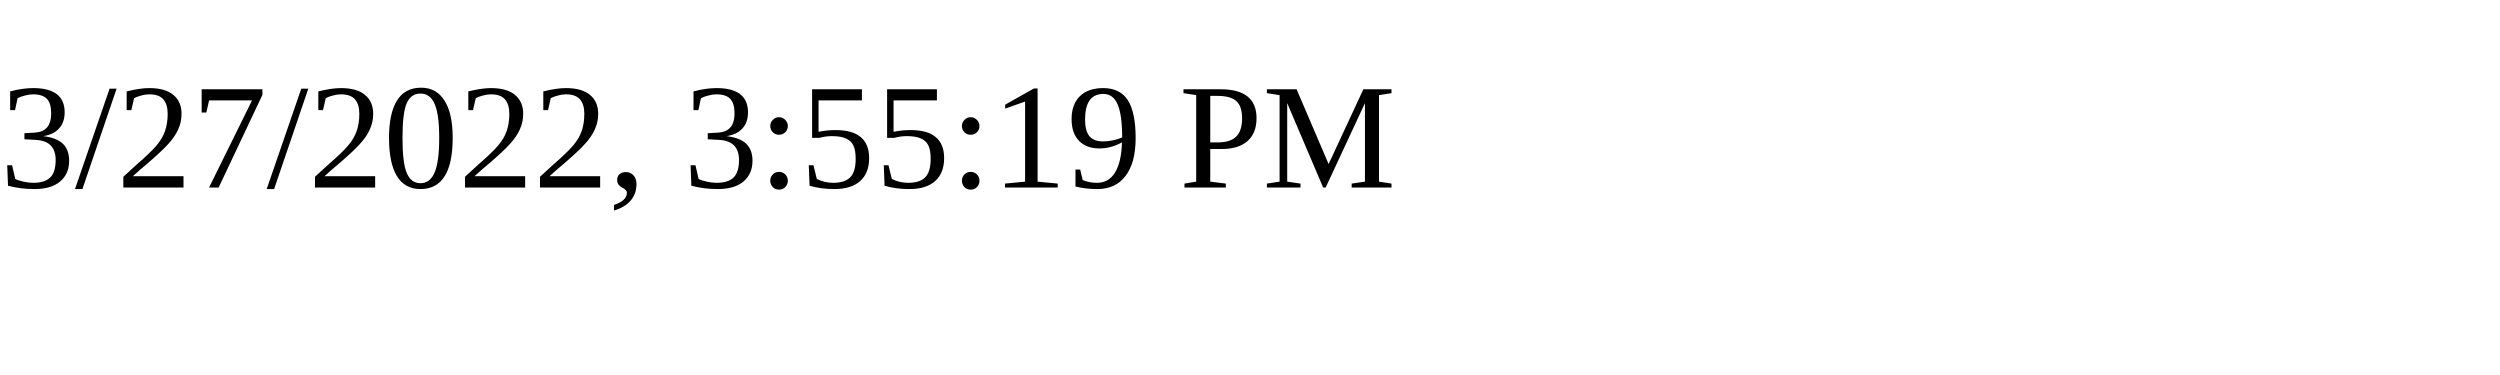
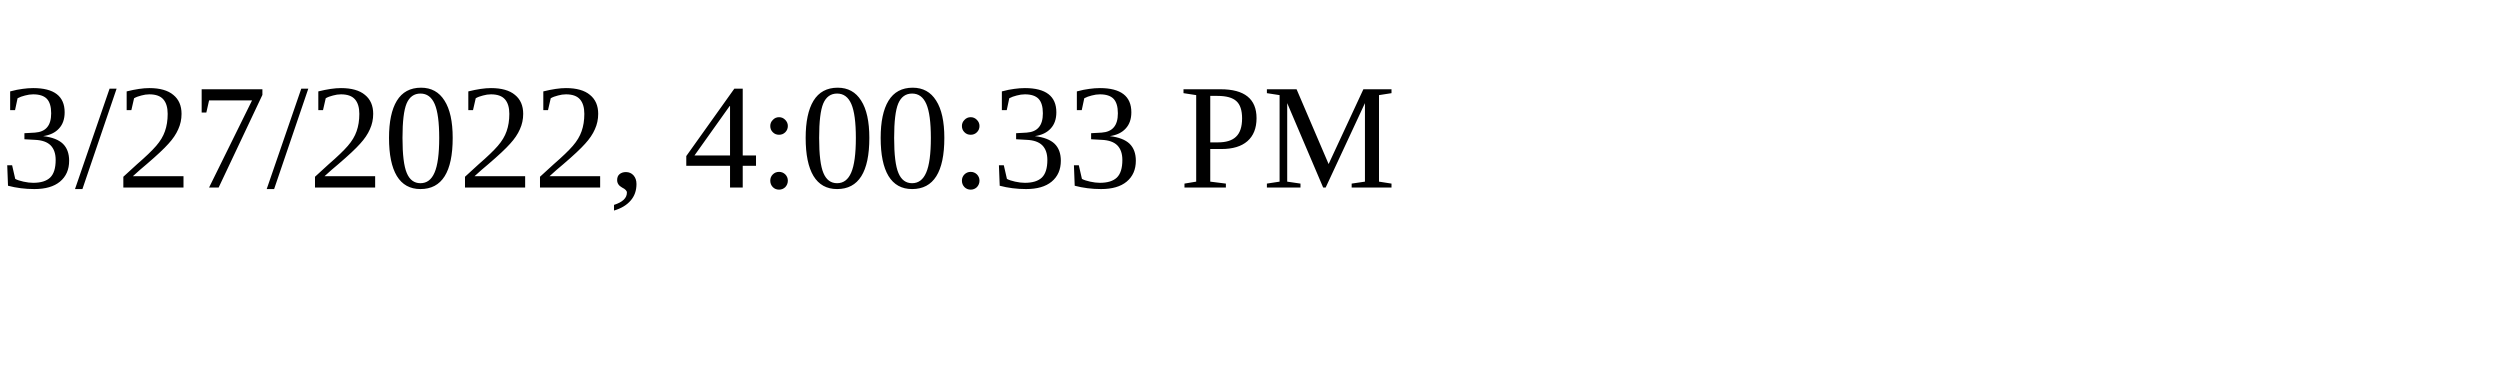
<svg xmlns="http://www.w3.org/2000/svg" height="30" width="200">
-   <text x="0" y="15">3/27/2022, 3:55:19 PM</text>
+   <text x="0" y="15">3/27/2022, 4:00:33 PM</text>
</svg>
